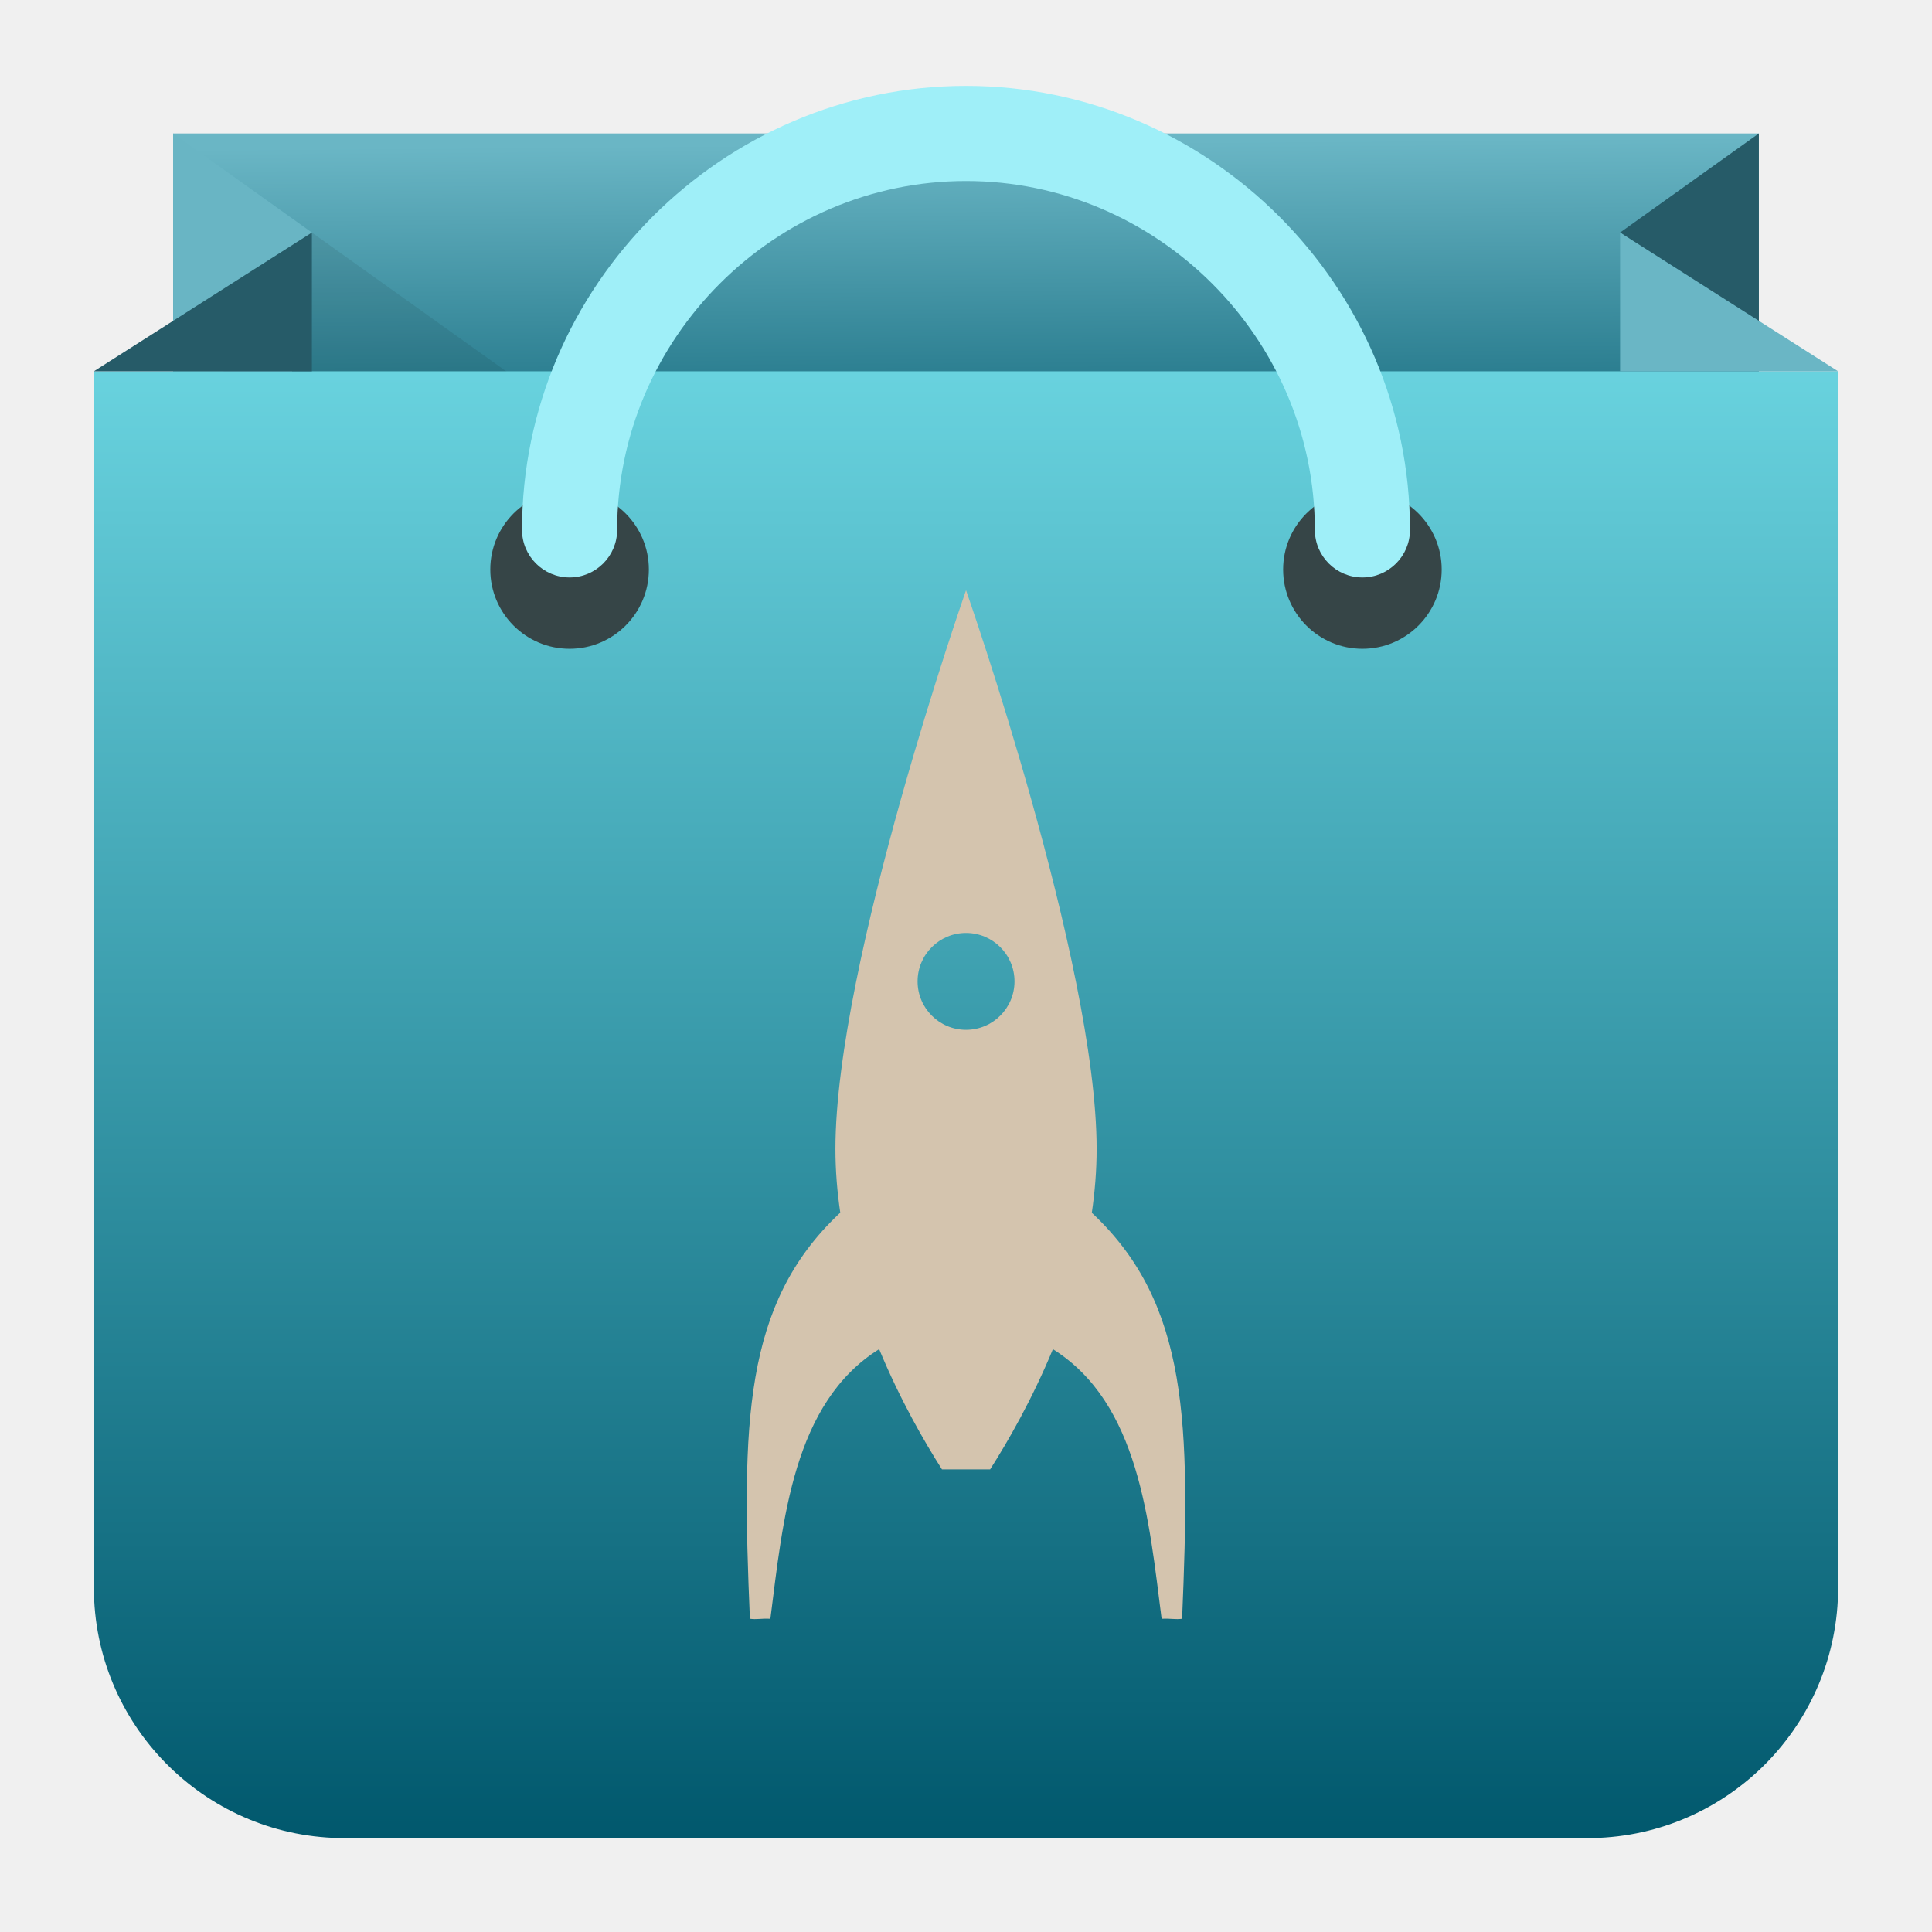
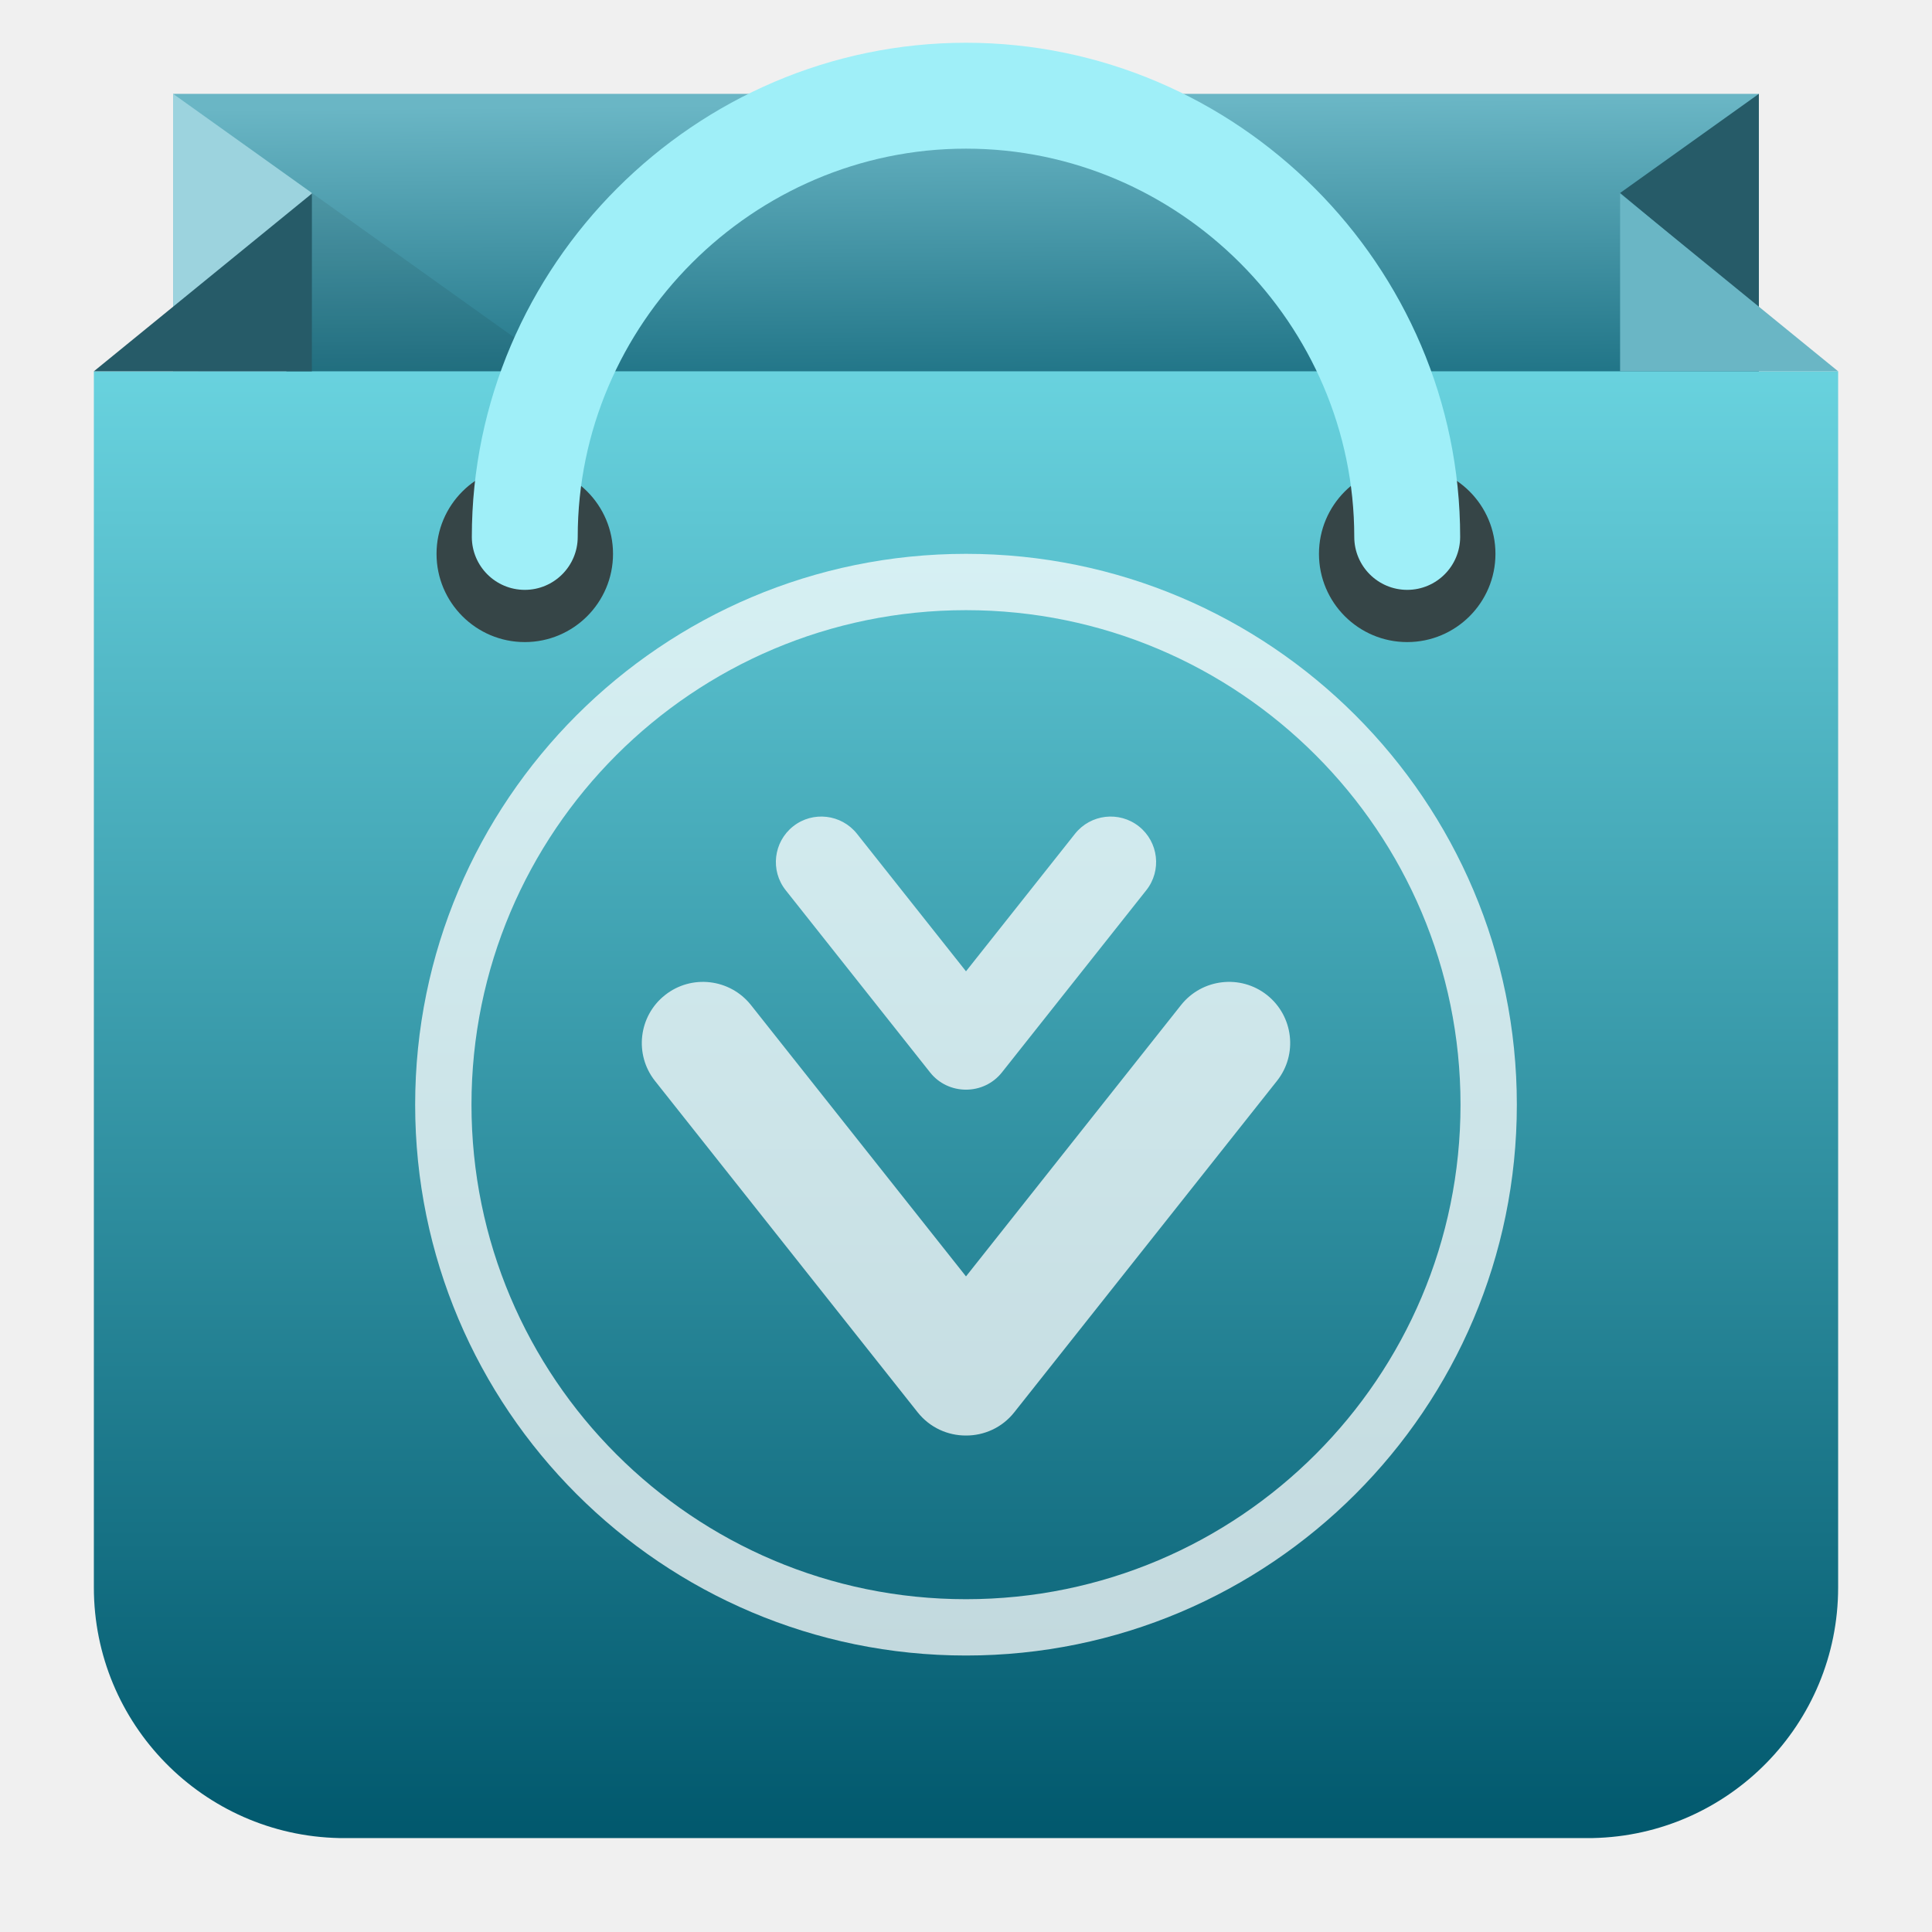
<svg xmlns="http://www.w3.org/2000/svg" clip-rule="evenodd" fill-rule="evenodd" stroke-linejoin="round" stroke-miterlimit="2" viewBox="0 0 48 48">
-   <linearGradient id="a" x2="1" gradientTransform="matrix(-.0483346 -9.75403 9.75403 -.0483346 21.8534 13)" gradientUnits="userSpaceOnUse">
+   <linearGradient id="a" x2="1" gradientTransform="matrix(-.0483346 -9.75403 9.75403 -.0483346 80.3776 12.71)" gradientUnits="userSpaceOnUse">
    <stop stop-color="#035a6e" offset="0" />
    <stop stop-color="#6ab6c5" offset="1" />
  </linearGradient>
-   <linearGradient id="b" x2="1" gradientTransform="matrix(0 -37 37 0 1689 46)" gradientUnits="userSpaceOnUse">
+   <linearGradient id="b" x2="1" gradientTransform="matrix(0 -37 37 0 2371.64 46)" gradientUnits="userSpaceOnUse">
    <stop stop-color="#00576c" offset="0" />
    <stop stop-color="#69d3df" offset="1" />
  </linearGradient>
-   <g transform="matrix(.984909 0 0 .984909 .362182 .360673)">
+   <g transform="matrix(.984909 0 0 .984909 .362184 -.622727)">
    <path d="m4 3h40v10h-40z" fill="url(#a)" />
-     <path d="m4 3v27l3.5-24.5z" fill="#69b5c4" fill-rule="nonzero" />
-     <path d="m44 3v5l-3.5-2.5z" fill="#265b68" fill-rule="nonzero" />
-     <path d="m7.5 5.5 7.7 5.5h-11.2z" fill-opacity=".08" fill-rule="nonzero" />
+     <g fill-rule="nonzero">
+       <path d="m4 3v27l3.5-24.5z" fill="#9cd3de" />
+       <path d="m44 3v5.412l-3.5-2.912z" fill="#265b68" />
+       <path d="m7.5 5.5 7.7 5.5h-11.2z" fill-opacity=".08" />
+     </g>
  </g>
  <path d="m45.668 9.225v30.215c0 3.394-2.718 6.156-6.095 6.226h-31.146c-3.377-.07-6.095-2.832-6.095-6.226v-30.215z" fill="url(#b)" />
-   <path transform="matrix(.984909 0 0 .984909 .362182 .360673)" d="m46 9h-5.5v-3.5z" fill="#6ab6c5" fill-rule="nonzero" />
-   <path transform="matrix(.984909 0 0 .984909 .362182 .360673)" d="m7.5 5.5-5.5 3.5h5.5z" fill="#265b68" fill-rule="nonzero" />
-   <path transform="matrix(.984909 0 0 .984909 .362182 .360673)" d="m14 12c1.104 0 2 .896 2 2s-.896 2-2 2-2-.896-2-2 .896-2 2-2zm20 0c1.104 0 2 .896 2 2s-.896 2-2 2-2-.896-2-2 .896-2 2-2z" fill="#364547" />
-   <path transform="matrix(.984909 0 0 .984909 .362182 .360673)" d="m35.2 13c0-6.144-5.056-11.2-11.2-11.2s-11.2 5.056-11.2 11.2c0 .662.538 1.2 1.2 1.2s1.2-.538 1.2-1.2c0-4.828 3.972-8.8 8.8-8.8s8.8 3.972 8.8 8.8c0 .662.538 1.2 1.2 1.2s1.2-.538 1.2-1.2z" fill="#9feff8" />
-   <path transform="matrix(.799213 0 0 .799213 4.8197 4.27512)" d="m20.091 32.352c-.096-.648-.151-1.312-.151-1.983 0-5.79 4.06-17.369 4.06-17.369s4.06 11.579 4.06 17.369c0 .671-.055 1.336-.15 1.985.009.006.019.014.027.023 2.993 2.822 3.035 6.55 2.78 12.596-.216.029-.323-.013-.637 0-.391-3.058-.702-6.703-3.379-8.381-.652 1.576-1.407 2.883-1.952 3.737h-1.497c-.545-.855-1.301-2.161-1.953-3.738-2.679 1.676-2.991 5.323-3.381 8.382-.315-.013-.421.029-.637 0-.255-6.046-.213-9.774 2.779-12.596.01-.01.02-.018.031-.025zm3.909-8.699c.831 0 1.507.674 1.507 1.505 0 .832-.676 1.506-1.507 1.506s-1.506-.674-1.506-1.506c0-.831.675-1.505 1.506-1.505z" fill="#d4c4ae" />
+   <path transform="matrix(.984909 0 0 1.26174 .362182 -2.13081)" d="m46 9h-5.5v-3.5z" fill="#6ab6c5" fill-rule="nonzero" />
+   <path transform="matrix(.984909 0 0 1.26174 .362182 -2.13081)" d="m7.5 5.5-5.5 3.5h5.5z" fill="#265b68" fill-rule="nonzero" />
+   <path transform="matrix(1.09619 0 0 1.09619 -2.30871 -1.58673)" d="m14 12c1.104 0 2 .896 2 2s-.896 2-2 2-2-.896-2-2 .896-2 2-2zm20 0c1.104 0 2 .896 2 2s-.896 2-2 2-2-.896-2-2 .896-2 2-2z" fill="#364547" />
+   <path transform="matrix(1.09619 0 0 1.09619 -2.30871 -.910864)" d="m35.2 13c0-6.144-5.056-11.2-11.2-11.2s-11.2 5.056-11.2 11.2c0 .662.538 1.2 1.2 1.2s1.2-.538 1.2-1.2c0-4.828 3.972-8.8 8.8-8.8s8.8 3.972 8.8 8.8c0 .662.538 1.2 1.2 1.2s1.2-.538 1.2-1.2z" fill="#9feff8" />
+   <path transform="matrix(1.71068 0 0 1.71068 10.3145 13.76)" d="m8 0c4.415 0 8 3.585 8 8s-3.585 8-8 8-8-3.585-8-8 3.585-8 8-8zm0 .818c-3.964 0-7.182 3.218-7.182 7.182s3.218 7.182 7.182 7.182 7.182-3.218 7.182-7.182-3.218-7.182-7.182-7.182zm0 9.676 3.124-3.942c.305-.383.864-.448 1.248-.144.384.305.449.864.144 1.247l-3.816 4.814c-.176.222-.437.337-.7.336-.264.001-.524-.114-.701-.336l-3.815-4.813c-.305-.384-.24-.943.144-1.247.384-.305.943-.24 1.248.143zm0-4.431 1.583-1.997c.227-.286.642-.334.928-.108.286.227.334.643.107.928l-2.097 2.646c-.131.165-.325.25-.521.25s-.391-.085-.521-.25l-2.097-2.646c-.227-.285-.179-.701.107-.928.285-.226.701-.178.928.108z" fill="#fff" fill-opacity=".75" />
</svg>
